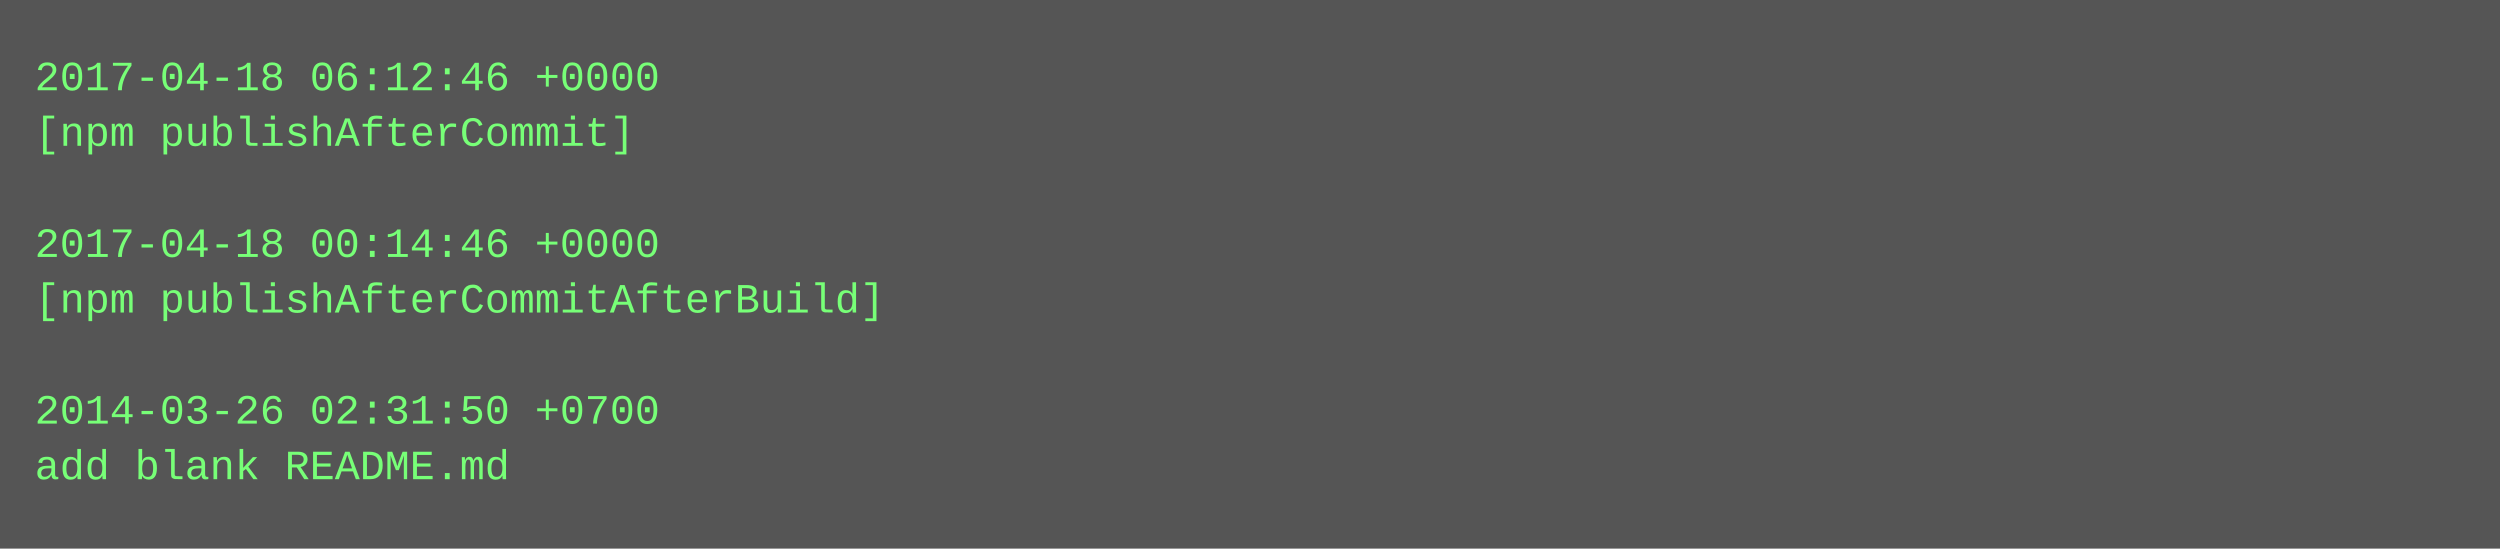
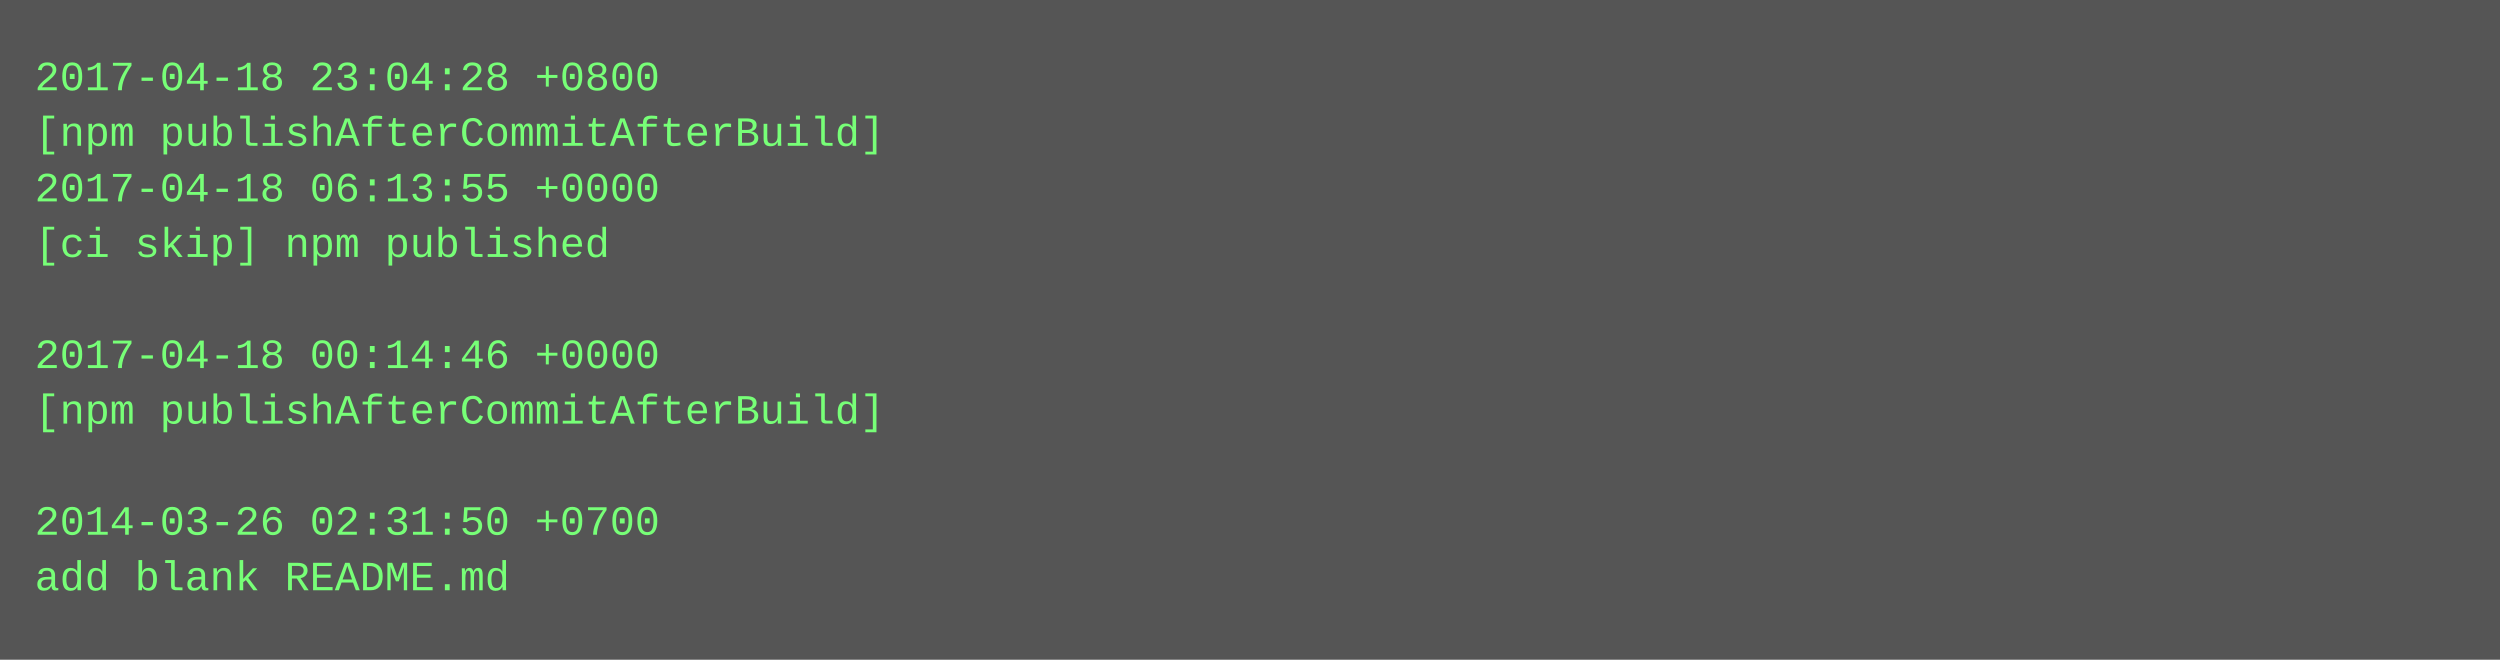
- <svg xmlns="http://www.w3.org/2000/svg" height="158" width="720">
-   <rect height="158" fill="#555" width="720" />
+ <svg xmlns="http://www.w3.org/2000/svg" height="190" width="720">
+   <rect height="190" fill="#555" width="720" />
  <text fill="#7f7" font-family="Courier New" font-size="12" xml:space="preserve">
-     <tspan x="10" y="26">2017-04-18 06:12:46 +0000</tspan>
-     <tspan x="10" y="42">[npm publishAfterCommit]</tspan>
-     <tspan x="10" y="58" />
-     <tspan x="10" y="74">2017-04-18 00:14:46 +0000</tspan>
-     <tspan x="10" y="90">[npm publishAfterCommitAfterBuild]</tspan>
-     <tspan x="10" y="106" />
-     <tspan x="10" y="122">2014-03-26 02:31:50 +0700</tspan>
-     <tspan x="10" y="138">add blank README.md</tspan>
+     <tspan x="10" y="26">2017-04-18 23:04:28 +0800</tspan>
+     <tspan x="10" y="42">[npm publishAfterCommitAfterBuild]</tspan>
+     <tspan x="10" y="58">2017-04-18 06:13:55 +0000</tspan>
+     <tspan x="10" y="74">[ci skip] npm published</tspan>
+     <tspan x="10" y="90" />
+     <tspan x="10" y="106">2017-04-18 00:14:46 +0000</tspan>
+     <tspan x="10" y="122">[npm publishAfterCommitAfterBuild]</tspan>
+     <tspan x="10" y="138" />
+     <tspan x="10" y="154">2014-03-26 02:31:50 +0700</tspan>
+     <tspan x="10" y="170">add blank README.md</tspan>
  </text>
</svg>
